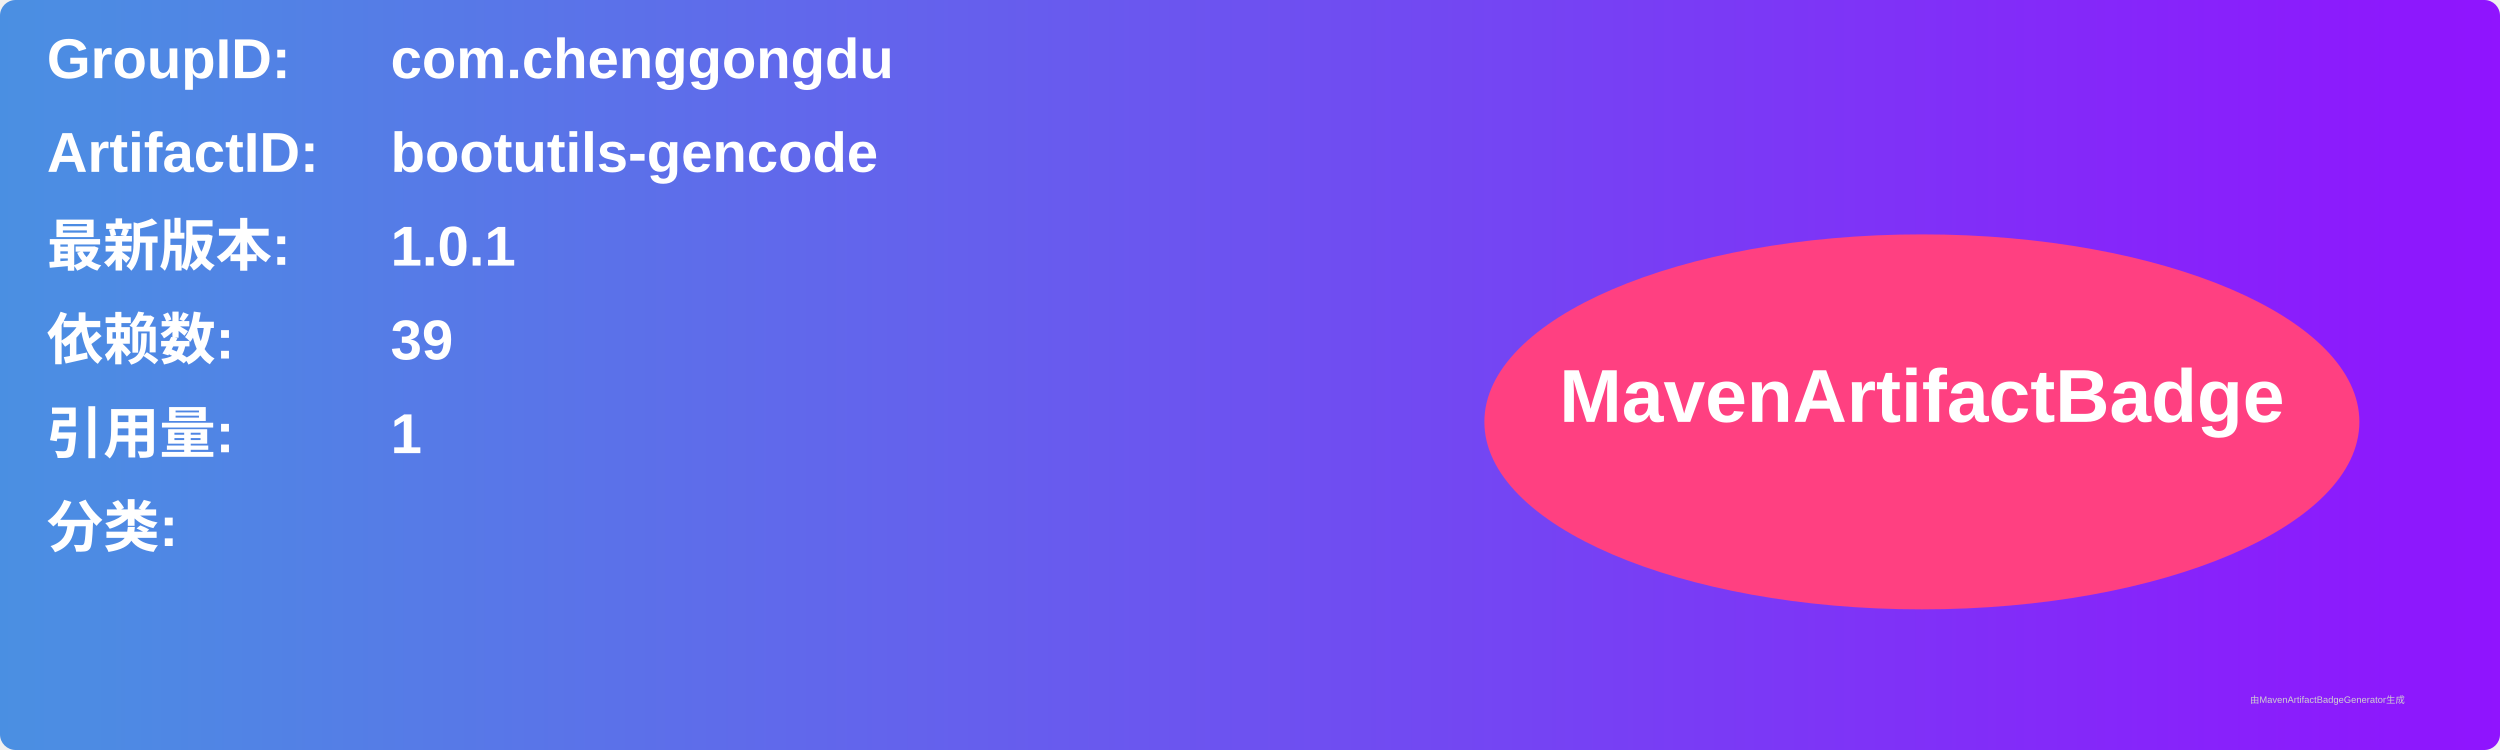
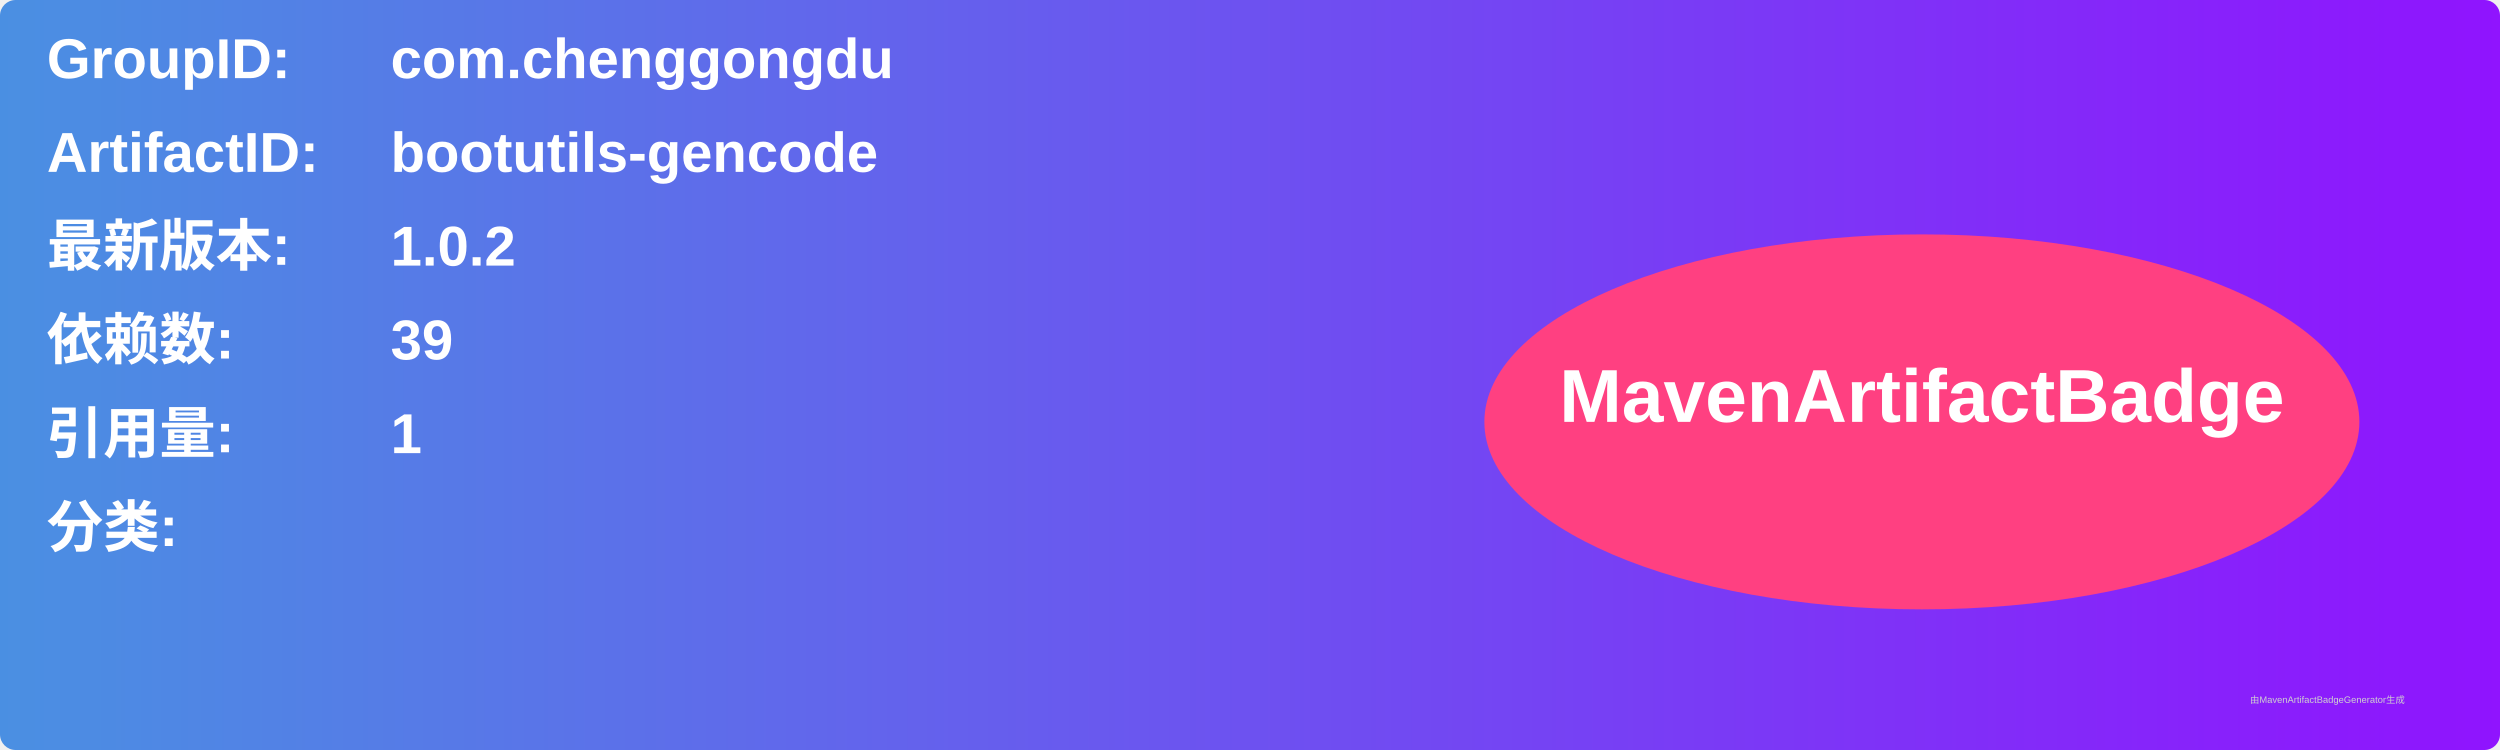
<svg xmlns="http://www.w3.org/2000/svg" width="800" height="240" viewBox="0 0 800 240">
  <linearGradient id="grad" x1="0%" y1="0%" x2="100%" y2="0%">
    <stop offset="0%" stop-color="#4a90e2" />
    <stop offset="100%" stop-color="#9013fe" />
  </linearGradient>
  <rect width="100%" height="100%" rx="5" ry="5" fill="url(#grad)" />
  <g transform="translate(15, 15)">
    <text x="0" y="10" font-family="Arial" font-size="18" fill="white" font-weight="bold" width="260">GroupID:</text>
    <text x="110" y="10" font-family="Arial" font-size="18" fill="white" font-weight="bold" width="460">com.chenggongdu</text>
    <text x="0" y="40" font-family="Arial" font-size="18" fill="white" font-weight="bold" width="260">ArtifactID:</text>
    <text x="110" y="40" font-family="Arial" font-size="18" fill="white" font-weight="bold" width="460">bootutils-gencode</text>
    <text x="0" y="70" font-family="Arial" font-size="18" fill="white" font-weight="bold">最新版本:</text>
    <text x="110" y="70" font-family="Arial" font-size="18" fill="white" font-weight="bold">
-       <tspan font-weight="bold">1.0.1</tspan>
+       <tspan font-weight="bold">1.0.2</tspan>
    </text>
    <text x="0" y="100" font-family="Arial" font-size="18" fill="white" font-weight="bold">依赖数: </text>
    <text x="110" y="100" font-family="Arial" font-size="18" fill="white">
      <tspan font-weight="bold">39</tspan>
    </text>
    <text x="0" y="130" font-family="Arial" font-size="18" fill="white" font-weight="bold">引用量: </text>
    <text x="110" y="130" font-family="Arial" font-size="18" fill="white">
      <tspan font-weight="bold">1</tspan>
    </text>
    <text x="0" y="160" font-family="Arial" font-size="18" fill="white" font-weight="bold">分类:</text>
    <text x="10" y="190" font-family="Arial" font-size="10" fill="white">
      <tspan font-weight="bold" />
    </text>
    <ellipse cx="600" cy="120" rx="140" ry="60" fill="#ff4081" />
    <text x="600" y="120" text-anchor="middle" font-family="Arial" font-size="24" fill="white" font-weight="bold">MavenArtifactBadge</text>
  </g>
  <text x="720" y="225" font-family="Arial" font-size="3" fill="#d0d0d0">由MavenArtifactBadgeGenerator生成</text>
</svg>
